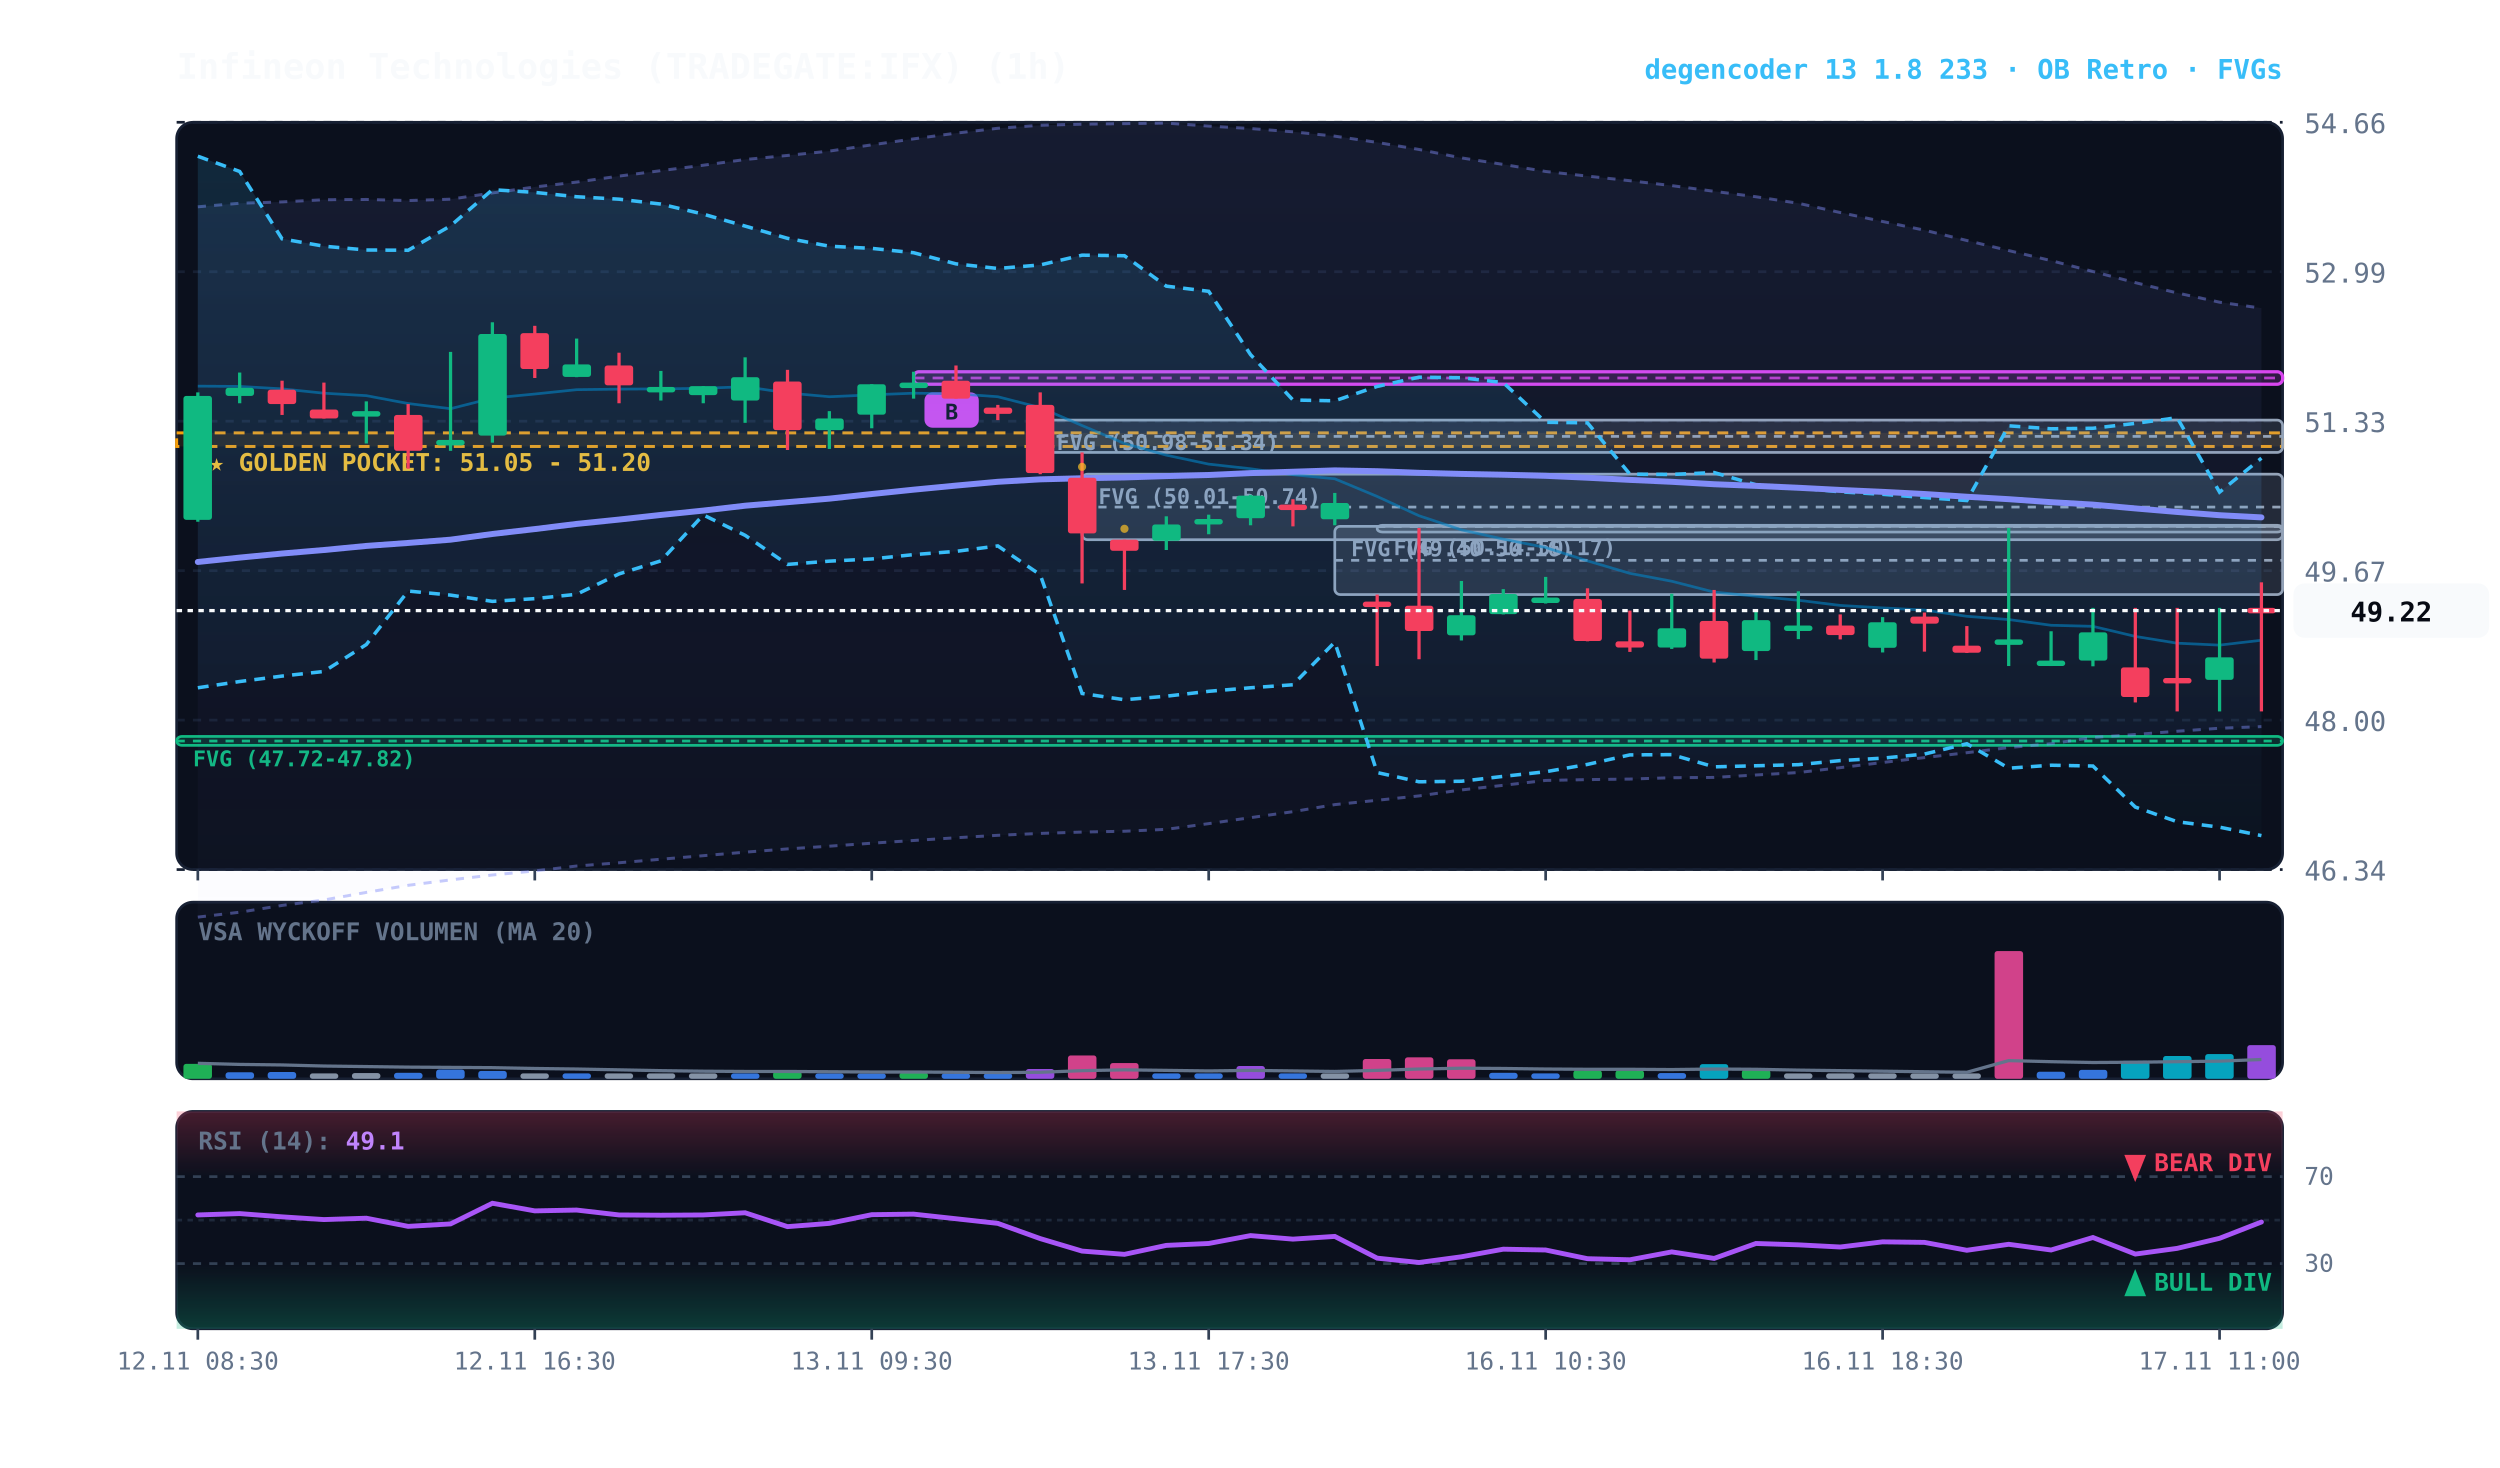
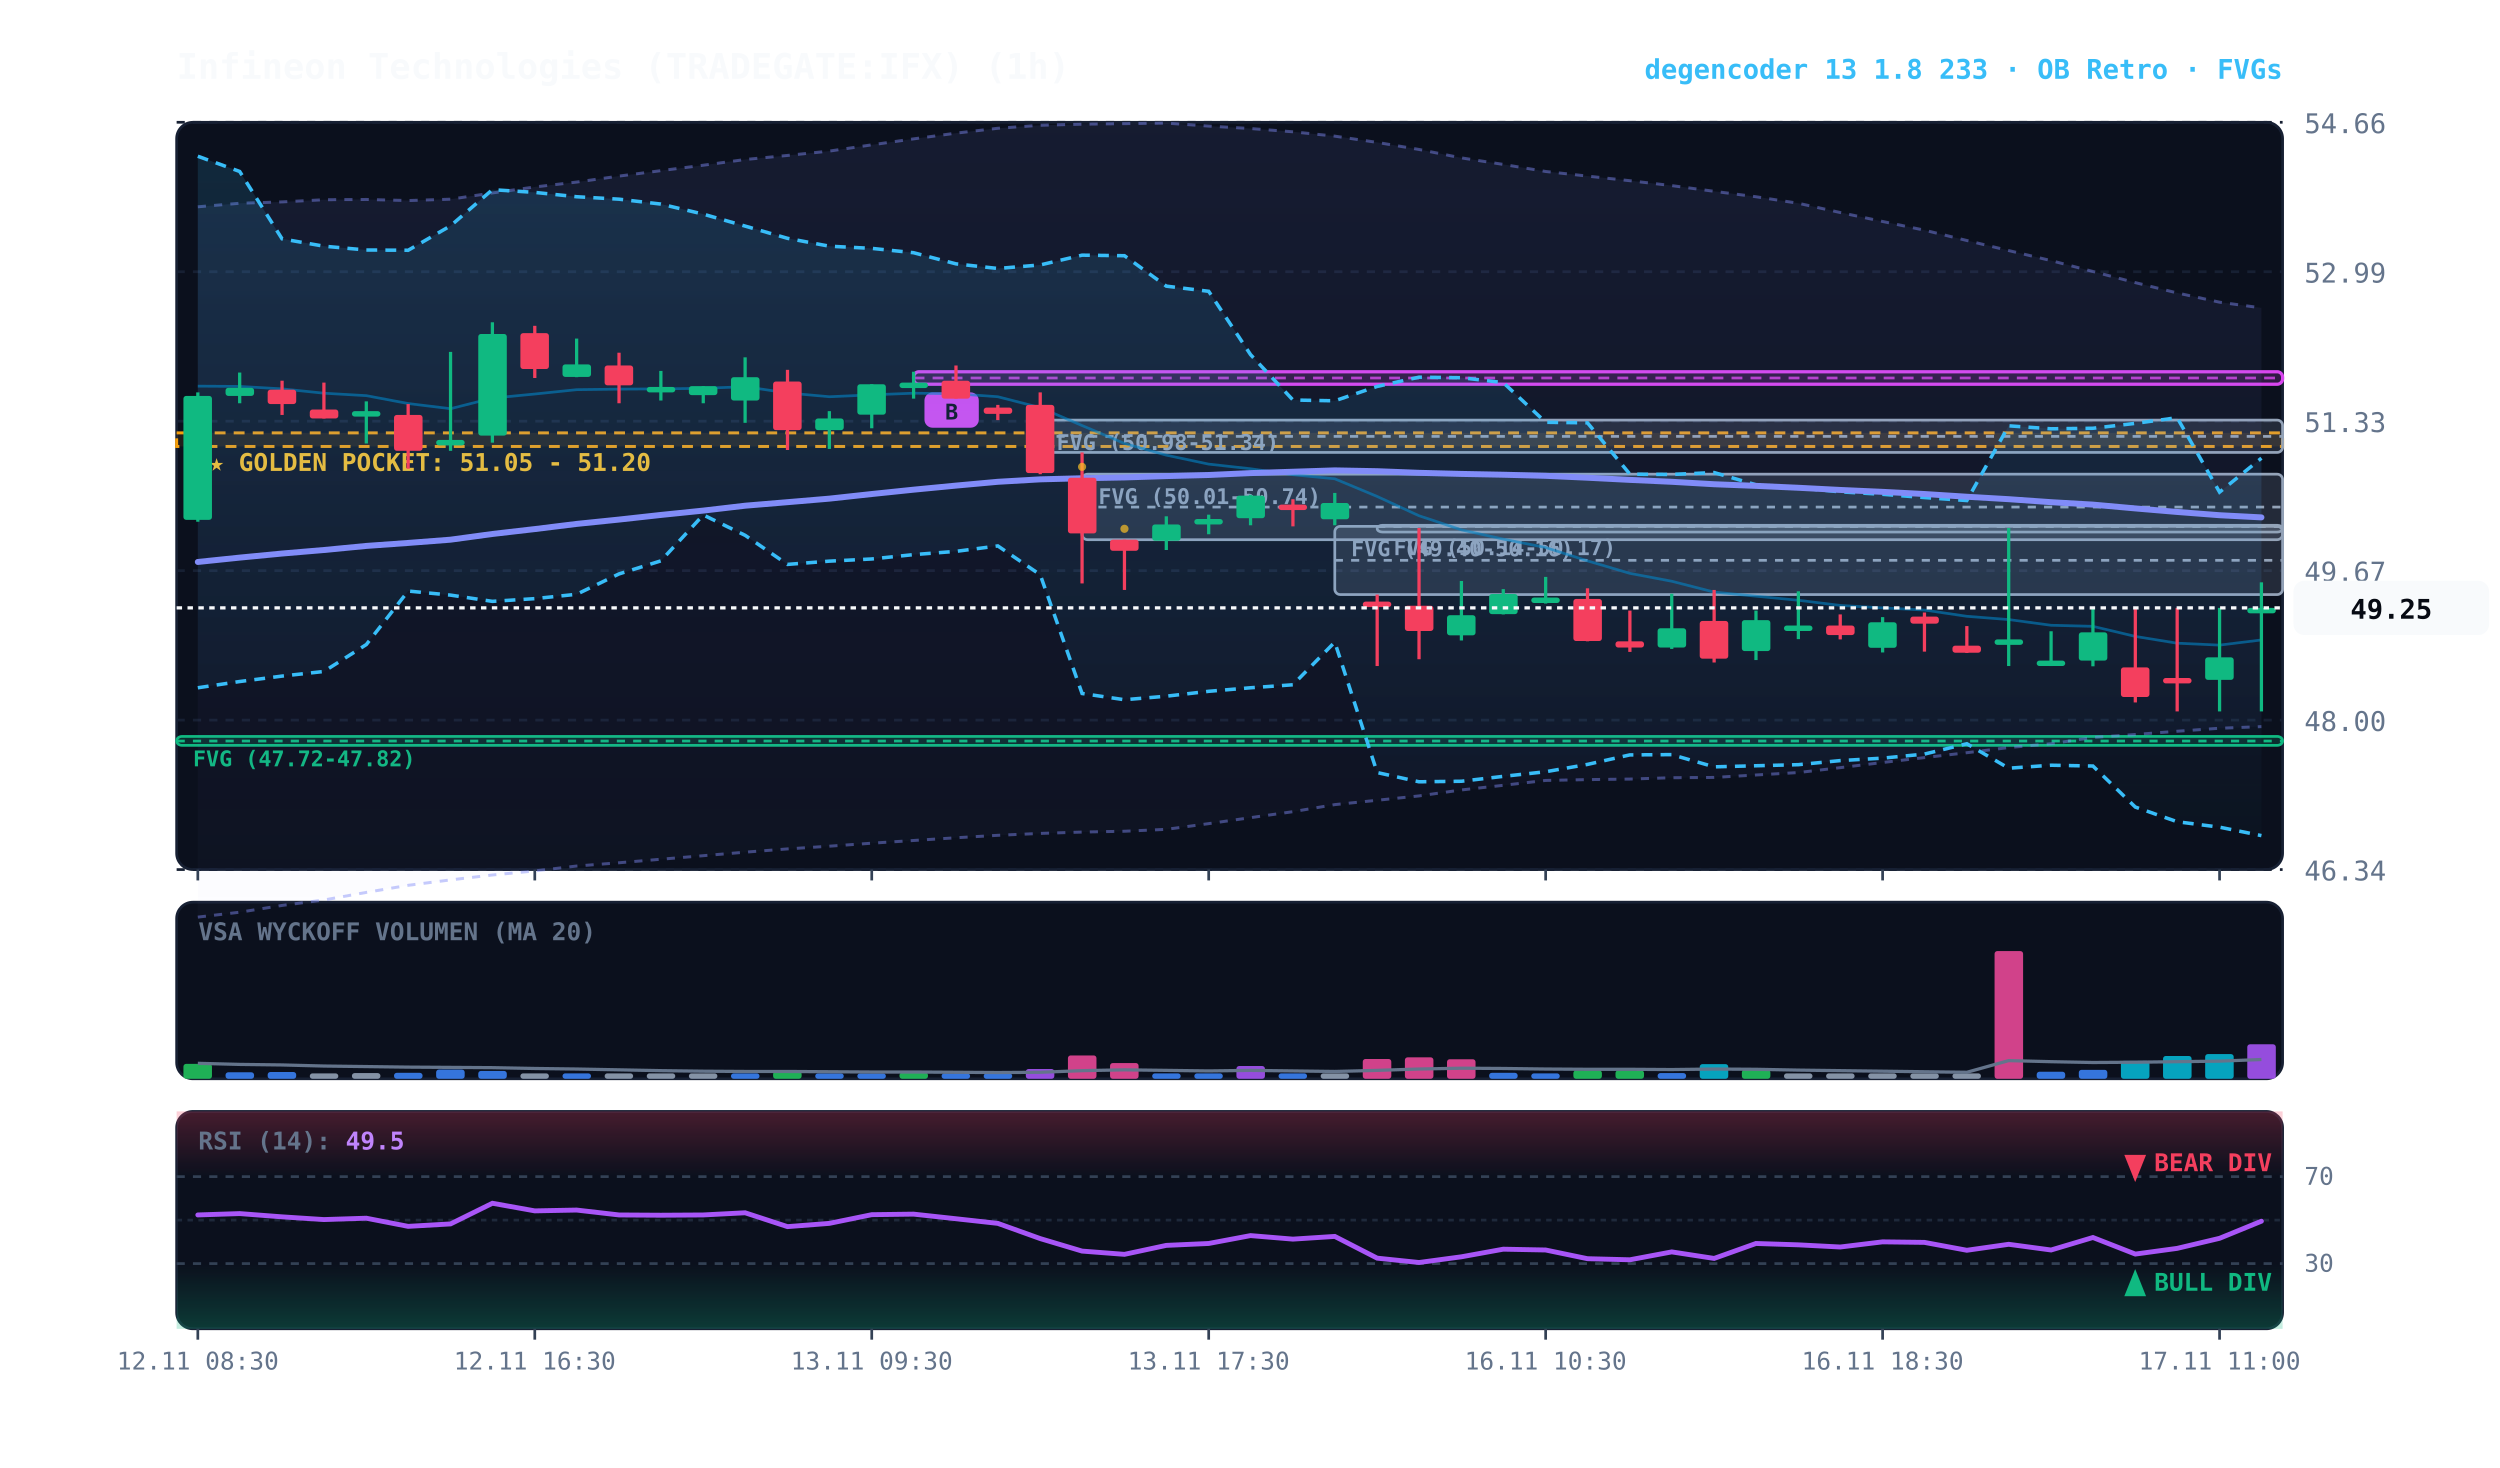
<svg xmlns="http://www.w3.org/2000/svg" viewBox="0 0 920 540" width="100%" height="100%" style="background:#070a13; font-family:'JetBrains Mono', monospace;">
  <defs>
    <linearGradient id="cloud-grad" x1="0%" y1="0%" x2="0%" y2="100%">
      <stop offset="0%" stop-color="#38bdf8" stop-opacity="0.14" />
      <stop offset="100%" stop-color="#38bdf8" stop-opacity="0.02" />
    </linearGradient>
    <linearGradient id="rfe-cloud" x1="0%" y1="0%" x2="0%" y2="100%">
      <stop offset="0%" stop-color="#818cf8" stop-opacity="0.09" />
      <stop offset="100%" stop-color="#818cf8" stop-opacity="0.02" />
    </linearGradient>
    <linearGradient id="rsi-overbought" x1="0%" y1="0%" x2="0%" y2="100%">
      <stop offset="0%" stop-color="#f43f5e" stop-opacity="0.25" />
      <stop offset="100%" stop-color="#f43f5e" stop-opacity="0.0" />
    </linearGradient>
    <linearGradient id="rsi-oversold" x1="0%" y1="0%" x2="0%" y2="100%">
      <stop offset="0%" stop-color="#10b981" stop-opacity="0.0" />
      <stop offset="100%" stop-color="#10b981" stop-opacity="0.25" />
    </linearGradient>
  </defs>
  <rect x="65" y="45" width="775" height="275" fill="#0b101d" rx="6" stroke="#172033" stroke-width="1" />
  <rect x="65" y="332" width="775" height="65" fill="#0b101d" rx="6" stroke="#172033" stroke-width="1" />
  <rect x="65" y="409" width="775" height="80" fill="#0b101d" rx="6" stroke="#172033" stroke-width="1" />
  <line x1="65" y1="320.0" x2="840" y2="320.0" stroke="#172033" stroke-dasharray="3,3" stroke-width="1" />
  <text x="848" y="324.0" fill="#64748b" font-size="10" text-anchor="start">46.34</text>
  <line x1="65" y1="265.0" x2="840" y2="265.0" stroke="#172033" stroke-dasharray="3,3" stroke-width="1" />
  <text x="848" y="269.0" fill="#64748b" font-size="10" text-anchor="start">48.00</text>
  <line x1="65" y1="210.0" x2="840" y2="210.0" stroke="#172033" stroke-dasharray="3,3" stroke-width="1" />
  <text x="848" y="214.0" fill="#64748b" font-size="10" text-anchor="start">49.67</text>
  <line x1="65" y1="155.0" x2="840" y2="155.0" stroke="#172033" stroke-dasharray="3,3" stroke-width="1" />
  <text x="848" y="159.0" fill="#64748b" font-size="10" text-anchor="start">51.33</text>
  <line x1="65" y1="100.0" x2="840" y2="100.0" stroke="#172033" stroke-dasharray="3,3" stroke-width="1" />
  <text x="848" y="104.0" fill="#64748b" font-size="10" text-anchor="start">52.99</text>
  <line x1="65" y1="45.0" x2="840" y2="45.0" stroke="#172033" stroke-dasharray="3,3" stroke-width="1" />
  <text x="848" y="49.0" fill="#64748b" font-size="10" text-anchor="start">54.66</text>
  <rect x="65" y="159.3" width="775" height="5.0" fill="rgba(245, 158, 11, 0.10)" stroke="#f59e0b" stroke-dasharray="4,3" stroke-width="1.1" />
  <text x="77" y="173.3" fill="#fbbf24" font-size="9" font-weight="bold">★ GOLDEN POCKET: 51.05 - 51.20</text>
  <rect x="506.8" y="193.3" width="333.2" height="2.5" fill="rgba(148, 163, 184, 0.18)" stroke="#94a3b8" stroke-width="1" rx="2" />
  <line x1="506.8" y1="193.8" x2="840" y2="193.8" stroke="#94a3b8" stroke-dasharray="3,3" stroke-width="1" />
  <text x="512.8" y="204.3" fill="#94a3b8" font-size="8" font-weight="bold">FVG (50.14-50.17)</text>
  <rect x="491.2" y="193.7" width="348.8" height="25.1" fill="rgba(148, 163, 184, 0.18)" stroke="#94a3b8" stroke-width="1" rx="2" />
  <line x1="491.2" y1="206.2" x2="840" y2="206.2" stroke="#94a3b8" stroke-dasharray="3,3" stroke-width="1" />
  <text x="497.2" y="204.7" fill="#94a3b8" font-size="8" font-weight="bold">FVG (49.40-50.16)</text>
  <rect x="398.2" y="174.5" width="441.8" height="24.1" fill="rgba(148, 163, 184, 0.18)" stroke="#94a3b8" stroke-width="1" rx="2" />
  <line x1="398.2" y1="186.6" x2="840" y2="186.6" stroke="#94a3b8" stroke-dasharray="3,3" stroke-width="1" />
  <text x="404.2" y="185.5" fill="#94a3b8" font-size="8" font-weight="bold">FVG (50.01-50.74)</text>
  <rect x="382.8" y="154.6" width="457.2" height="11.9" fill="rgba(148, 163, 184, 0.18)" stroke="#94a3b8" stroke-width="1" rx="2" />
  <line x1="382.8" y1="160.6" x2="840" y2="160.6" stroke="#94a3b8" stroke-dasharray="3,3" stroke-width="1" />
  <text x="388.8" y="165.6" fill="#94a3b8" font-size="8" font-weight="bold">FVG (50.98-51.34)</text>
  <rect x="65.0" y="271.0" width="775.0" height="3.3" fill="rgba(16, 185, 129, 0.18)" stroke="#10b981" stroke-width="1" rx="2" />
  <line x1="65.0" y1="272.7" x2="840" y2="272.7" stroke="#10b981" stroke-dasharray="3,3" stroke-width="1" />
  <text x="71.0" y="282.0" fill="#10b981" font-size="8" font-weight="bold">FVG (47.72-47.82)</text>
  <rect x="336.2" y="136.8" width="503.8" height="4.6" fill="rgba(217, 70, 239, 0.18)" stroke="#d946ef" stroke-width="1.2" rx="2" />
  <line x1="336.2" y1="139.1" x2="840" y2="139.1" stroke="#d946ef" stroke-dasharray="4,3" stroke-width="1.0" opacity="0.8" />
  <rect x="340.2" y="144.4" width="20" height="13" fill="#d946ef" rx="3" />
  <text x="350.2" y="154.4" fill="#070a13" font-size="8" font-weight="bold" text-anchor="middle">B</text>
-   <polygon points="72.8,76.1 88.2,74.8 103.8,74.3 119.2,73.5 134.8,73.4 150.2,73.8 165.8,73.3 181.2,71.0 196.8,68.8 212.2,67.0 227.8,64.8 243.2,62.8 258.8,60.8 274.2,58.7 289.8,57.2 305.2,55.6 320.8,53.3 336.2,51.1 351.8,49.0 367.2,47.2 382.8,46.1 398.2,45.7 413.8,45.5 429.2,45.3 444.8,46.4 460.2,47.3 475.8,48.5 491.2,50.1 506.8,52.4 522.2,55.0 537.8,58.1 553.2,60.5 568.8,63.1 584.2,64.8 599.8,66.5 615.2,68.3 630.8,70.4 646.2,72.4 661.8,74.8 677.2,78.2 692.8,81.5 708.2,84.7 723.8,88.5 739.2,92.2 754.8,95.9 770.2,99.9 785.8,104.0 801.2,107.8 816.8,111.2 832.2,113.4 832.2,267.4 816.8,268.0 801.2,269.1 785.8,270.3 770.2,271.4 754.8,273.7 739.2,275.1 723.8,277.0 708.2,278.8 692.8,280.6 677.2,282.5 661.8,284.3 646.2,285.2 630.8,286.1 615.2,286.2 599.8,286.7 584.2,286.9 568.8,287.2 553.2,289.0 537.8,290.7 522.2,292.9 506.8,294.5 491.2,296.1 475.8,298.7 460.2,300.9 444.8,303.1 429.2,305.2 413.8,305.9 398.2,306.2 382.8,306.7 367.2,307.4 351.8,308.3 336.2,309.3 320.8,310.3 305.2,311.4 289.8,312.4 274.2,313.6 258.8,314.9 243.2,316.2 227.8,317.5 212.2,318.7 196.8,320.5 181.2,322.0 165.8,323.8 150.2,325.8 134.8,328.4 119.2,331.2 103.8,333.2 88.2,335.7 72.8,337.5" fill="url(#rfe-cloud)" />
-   <polyline points="72.8,76.1 88.2,74.8 103.8,74.3 119.2,73.5 134.8,73.4 150.2,73.8 165.8,73.3 181.2,71.0 196.8,68.8 212.2,67.0 227.8,64.8 243.2,62.8 258.8,60.8 274.2,58.7 289.8,57.2 305.2,55.6 320.8,53.3 336.2,51.1 351.8,49.0 367.2,47.2 382.8,46.1 398.2,45.7 413.8,45.5 429.2,45.3 444.8,46.4 460.2,47.3 475.8,48.5 491.2,50.1 506.8,52.4 522.2,55.0 537.8,58.1 553.2,60.5 568.8,63.1 584.2,64.8 599.8,66.5 615.2,68.3 630.8,70.4 646.2,72.4 661.8,74.8 677.2,78.2 692.8,81.5 708.2,84.7 723.8,88.5 739.2,92.2 754.8,95.9 770.2,99.9 785.8,104.0 801.2,107.8 816.8,111.2 832.2,113.4" fill="none" stroke="#818cf8" stroke-width="1.1" stroke-opacity="0.45" stroke-dasharray="3,3" />
+   <polygon points="72.8,76.1 88.2,74.8 103.8,74.3 119.2,73.5 134.8,73.4 150.2,73.8 165.8,73.3 181.2,71.0 196.8,68.8 212.2,67.0 227.8,64.8 243.2,62.8 258.8,60.8 274.2,58.7 289.8,57.2 305.2,55.6 320.8,53.3 336.2,51.1 351.8,49.0 367.2,47.2 382.8,46.1 398.2,45.7 413.8,45.5 429.2,45.3 444.8,46.4 460.2,47.3 475.8,48.5 491.2,50.1 506.8,52.4 522.2,55.0 537.8,58.1 553.2,60.5 568.8,63.1 584.2,64.8 599.8,66.5 615.2,68.3 630.8,70.4 646.2,72.4 661.8,74.8 677.2,78.2 692.8,81.5 708.2,84.7 723.8,88.5 739.2,92.2 754.8,95.9 770.2,99.9 785.8,104.0 801.2,107.8 816.8,111.2 832.2,113.3 832.2,267.4 816.8,268.0 801.2,269.1 785.8,270.3 770.2,271.4 754.8,273.7 739.2,275.1 723.8,277.0 708.2,278.8 692.8,280.6 677.2,282.5 661.8,284.3 646.2,285.2 630.8,286.1 615.2,286.2 599.8,286.7 584.2,286.9 568.8,287.2 553.2,289.0 537.8,290.7 522.2,292.9 506.8,294.5 491.2,296.1 475.8,298.7 460.2,300.9 444.8,303.1 429.2,305.2 413.8,305.9 398.2,306.2 382.8,306.7 367.2,307.4 351.8,308.3 336.2,309.3 320.8,310.3 305.2,311.4 289.8,312.4 274.2,313.6 258.8,314.9 243.2,316.2 227.8,317.5 212.2,318.7 196.8,320.5 181.2,322.0 165.8,323.8 150.2,325.8 134.8,328.4 119.2,331.2 103.8,333.2 88.2,335.7 72.8,337.5" fill="url(#rfe-cloud)" />
+   <polyline points="72.8,76.1 88.2,74.8 103.8,74.3 119.2,73.5 134.8,73.4 150.2,73.8 165.8,73.3 181.2,71.0 196.8,68.8 212.2,67.0 227.8,64.8 243.2,62.8 258.8,60.8 274.2,58.7 289.8,57.2 305.2,55.6 320.8,53.3 336.2,51.1 351.8,49.0 367.2,47.2 382.8,46.1 398.2,45.7 413.8,45.5 429.2,45.3 444.8,46.4 460.2,47.3 475.8,48.5 491.2,50.1 506.8,52.4 522.2,55.0 537.8,58.1 553.2,60.5 568.8,63.1 584.2,64.8 599.8,66.5 615.2,68.3 630.8,70.4 646.2,72.4 661.8,74.8 677.2,78.2 692.8,81.5 708.2,84.7 723.8,88.5 739.2,92.2 754.8,95.9 770.2,99.9 785.8,104.0 801.2,107.8 816.8,111.2 832.2,113.3" fill="none" stroke="#818cf8" stroke-width="1.1" stroke-opacity="0.45" stroke-dasharray="3,3" />
  <polyline points="72.8,337.5 88.2,335.7 103.8,333.2 119.2,331.2 134.8,328.4 150.2,325.8 165.8,323.8 181.2,322.0 196.8,320.5 212.2,318.7 227.8,317.5 243.2,316.2 258.8,314.9 274.2,313.6 289.8,312.4 305.2,311.4 320.8,310.3 336.2,309.3 351.8,308.3 367.2,307.4 382.8,306.7 398.2,306.2 413.8,305.9 429.2,305.2 444.8,303.1 460.2,300.9 475.8,298.7 491.2,296.1 506.8,294.5 522.2,292.9 537.8,290.7 553.2,289.0 568.8,287.2 584.2,286.9 599.8,286.7 615.2,286.2 630.8,286.1 646.2,285.2 661.8,284.3 677.2,282.5 692.8,280.6 708.2,278.8 723.8,277.0 739.2,275.1 754.8,273.7 770.2,271.4 785.8,270.3 801.2,269.1 816.8,268.0 832.2,267.4" fill="none" stroke="#818cf8" stroke-width="1.1" stroke-opacity="0.45" stroke-dasharray="3,3" />
  <polygon points="72.8,57.5 88.2,63.1 103.8,87.9 119.2,90.6 134.8,92.0 150.2,92.1 165.8,83.1 181.2,69.8 196.8,70.8 212.2,72.4 227.8,73.3 243.2,75.1 258.8,78.8 274.2,83.2 289.8,87.7 305.2,90.6 320.8,91.4 336.2,93.0 351.8,97.1 367.2,98.8 382.8,97.5 398.2,93.9 413.8,94.1 429.2,105.3 444.8,107.2 460.2,130.5 475.8,147.2 491.2,147.5 506.8,142.2 522.2,138.8 537.8,139.0 553.2,140.8 568.8,155.4 584.2,155.6 599.8,174.5 615.2,174.6 630.8,173.9 646.2,178.4 661.8,179.5 677.2,181.0 692.8,181.9 708.2,183.1 723.8,184.2 739.2,156.7 754.8,157.8 770.2,157.6 785.8,155.8 801.2,153.7 816.8,181.1 832.2,168.6 832.2,307.5 816.8,304.4 801.2,302.4 785.8,297.0 770.2,281.9 754.8,281.6 739.2,282.7 723.8,273.7 708.2,277.5 692.8,279.0 677.2,279.9 661.8,281.4 646.2,281.8 630.8,282.2 615.2,277.7 599.8,277.8 584.2,281.3 568.8,284.0 553.2,285.7 537.8,287.5 522.2,287.7 506.8,284.3 491.2,236.3 475.8,252.0 460.2,253.1 444.8,254.4 429.2,256.2 413.8,257.5 398.2,255.2 382.8,211.5 367.2,200.9 351.8,202.9 336.2,204.1 320.8,205.7 305.2,206.5 289.8,207.7 274.2,197.0 258.8,189.5 243.2,206.4 227.8,211.2 212.2,218.7 196.8,220.3 181.2,221.3 165.8,219.0 150.2,217.5 134.8,237.2 119.2,247.1 103.8,248.8 88.2,250.8 72.8,253.1" fill="url(#cloud-grad)" />
  <polyline points="72.8,57.5 88.2,63.1 103.8,87.9 119.2,90.6 134.8,92.0 150.2,92.1 165.8,83.1 181.2,69.8 196.8,70.8 212.2,72.4 227.8,73.3 243.2,75.1 258.8,78.8 274.2,83.2 289.8,87.7 305.2,90.6 320.8,91.4 336.2,93.0 351.8,97.1 367.2,98.8 382.8,97.5 398.2,93.9 413.8,94.1 429.2,105.3 444.8,107.2 460.2,130.5 475.8,147.2 491.2,147.5 506.8,142.2 522.2,138.8 537.8,139.0 553.2,140.8 568.8,155.4 584.2,155.6 599.8,174.5 615.2,174.6 630.8,173.9 646.2,178.4 661.8,179.5 677.2,181.0 692.8,181.9 708.2,183.1 723.8,184.2 739.2,156.7 754.8,157.8 770.2,157.6 785.8,155.8 801.2,153.7 816.8,181.1 832.2,168.6" fill="none" stroke="#38bdf8" stroke-width="1.3" stroke-dasharray="4,3" />
  <polyline points="72.8,253.1 88.2,250.8 103.8,248.8 119.2,247.1 134.8,237.2 150.2,217.5 165.8,219.0 181.2,221.3 196.8,220.3 212.2,218.7 227.8,211.2 243.2,206.4 258.8,189.5 274.2,197.0 289.8,207.7 305.2,206.5 320.8,205.7 336.2,204.1 351.8,202.9 367.2,200.9 382.8,211.5 398.2,255.2 413.8,257.5 429.2,256.2 444.8,254.4 460.2,253.1 475.8,252.0 491.2,236.3 506.8,284.3 522.2,287.7 537.8,287.5 553.2,285.7 568.8,284.0 584.2,281.3 599.8,277.8 615.2,277.7 630.8,282.2 646.2,281.8 661.8,281.4 677.2,279.9 692.8,279.0 708.2,277.5 723.8,273.7 739.2,282.7 754.8,281.6 770.2,281.9 785.8,297.0 801.2,302.4 816.8,304.4 832.2,307.5" fill="none" stroke="#38bdf8" stroke-width="1.3" stroke-dasharray="4,3" />
-   <polyline points="72.8,142.1 88.2,142.2 103.8,143.1 119.2,144.7 134.8,145.6 150.2,148.5 165.8,150.4 181.2,146.5 196.8,145.0 212.2,143.4 227.8,143.2 243.2,143.1 258.8,142.9 274.2,142.3 289.8,144.6 305.2,146.0 320.8,145.3 336.2,144.7 351.8,144.9 367.2,146.0 382.8,150.0 398.2,156.6 413.8,163.2 429.2,167.5 444.8,170.8 460.2,172.5 475.8,174.7 491.2,176.2 506.8,182.7 522.2,189.8 537.8,195.0 553.2,198.4 568.8,201.5 584.2,206.4 599.8,211.0 615.2,213.9 630.8,217.9 646.2,219.4 661.8,220.9 677.2,222.8 692.8,223.7 708.2,224.5 723.8,226.8 739.2,228.0 754.8,230.1 770.2,230.5 785.8,234.2 801.2,236.7 816.8,237.4 832.2,235.6" fill="none" stroke="#0284c7" stroke-width="1.0" stroke-opacity="0.6" />
+   <polyline points="72.8,142.1 88.2,142.2 103.8,143.1 119.2,144.7 134.8,145.6 150.2,148.5 165.8,150.4 181.2,146.5 196.8,145.0 212.2,143.4 227.8,143.2 243.2,143.1 258.8,142.9 274.2,142.3 289.8,144.6 305.2,146.0 320.8,145.3 336.2,144.7 351.8,144.9 367.2,146.0 382.8,150.0 398.2,156.6 413.8,163.2 429.2,167.5 444.8,170.8 460.2,172.5 475.8,174.7 491.2,176.2 506.8,182.7 522.2,189.8 537.8,195.0 553.2,198.4 568.8,201.5 584.2,206.4 599.8,211.0 615.2,213.9 630.8,217.9 646.2,219.4 661.8,220.9 677.2,222.8 692.8,223.7 708.2,224.5 723.8,226.8 739.2,228.0 754.8,230.1 770.2,230.5 785.8,234.2 801.2,236.7 816.8,237.4 832.2,235.5" fill="none" stroke="#0284c7" stroke-width="1.0" stroke-opacity="0.6" />
  <polyline points="72.8,206.8 88.2,205.2 103.8,203.7 119.2,202.4 134.8,200.9 150.2,199.8 165.8,198.6 181.2,196.5 196.8,194.7 212.2,192.8 227.8,191.2 243.2,189.5 258.8,187.9 274.2,186.1 289.8,184.8 305.2,183.5 320.8,181.8 336.2,180.2 351.8,178.7 367.2,177.3 382.8,176.4 398.2,176.0 413.8,175.7 429.2,175.2 444.8,174.8 460.2,174.1 475.8,173.6 491.2,173.1 506.8,173.4 522.2,174.0 537.8,174.4 553.2,174.7 568.8,175.1 584.2,175.8 599.8,176.6 615.2,177.3 630.8,178.2 646.2,178.8 661.8,179.5 677.2,180.3 692.8,181.0 708.2,181.8 723.8,182.8 739.2,183.7 754.8,184.8 770.2,185.7 785.8,187.1 801.2,188.4 816.8,189.6 832.2,190.4" fill="none" stroke="#818cf8" stroke-width="2.2" stroke-linecap="round" />
  <line x1="72.8" y1="144.4" x2="72.8" y2="192.0" stroke="#10b981" stroke-width="1.2" />
  <rect x="67.5" y="145.7" width="10.5" height="45.6" fill="#10b981" rx="1" />
  <line x1="88.2" y1="137.1" x2="88.2" y2="148.4" stroke="#10b981" stroke-width="1.2" />
  <rect x="83.0" y="142.7" width="10.5" height="3.0" fill="#10b981" rx="1" />
  <line x1="103.8" y1="140.1" x2="103.8" y2="152.7" stroke="#f43f5e" stroke-width="1.2" />
  <rect x="98.5" y="143.4" width="10.5" height="5.3" fill="#f43f5e" rx="1" />
  <line x1="119.2" y1="140.8" x2="119.2" y2="154.0" stroke="#f43f5e" stroke-width="1.2" />
  <rect x="114.0" y="150.7" width="10.5" height="3.3" fill="#f43f5e" rx="1" />
  <line x1="134.8" y1="147.7" x2="134.8" y2="163.2" stroke="#10b981" stroke-width="1.2" />
  <rect x="129.5" y="151.3" width="10.5" height="2.0" fill="#10b981" rx="1" />
  <line x1="150.2" y1="148.7" x2="150.2" y2="172.5" stroke="#f43f5e" stroke-width="1.2" />
  <rect x="145.0" y="152.7" width="10.5" height="13.2" fill="#f43f5e" rx="1" />
  <line x1="165.8" y1="129.5" x2="165.8" y2="165.9" stroke="#10b981" stroke-width="1.2" />
  <rect x="160.5" y="161.9" width="10.5" height="2.0" fill="#10b981" rx="1" />
  <line x1="181.2" y1="118.6" x2="181.2" y2="162.9" stroke="#10b981" stroke-width="1.2" />
  <rect x="176.0" y="122.9" width="10.5" height="37.4" fill="#10b981" rx="1" />
  <line x1="196.8" y1="119.9" x2="196.8" y2="139.1" stroke="#f43f5e" stroke-width="1.2" />
  <rect x="191.5" y="122.6" width="10.5" height="13.2" fill="#f43f5e" rx="1" />
  <line x1="212.2" y1="124.6" x2="212.2" y2="138.8" stroke="#10b981" stroke-width="1.2" />
  <rect x="207.0" y="134.1" width="10.5" height="4.6" fill="#10b981" rx="1" />
  <line x1="227.8" y1="129.8" x2="227.8" y2="148.4" stroke="#f43f5e" stroke-width="1.2" />
  <rect x="222.5" y="134.5" width="10.5" height="7.3" fill="#f43f5e" rx="1" />
  <line x1="243.2" y1="136.5" x2="243.2" y2="147.4" stroke="#10b981" stroke-width="1.2" />
  <rect x="238.0" y="142.4" width="10.5" height="2.0" fill="#10b981" rx="1" />
  <line x1="258.8" y1="142.1" x2="258.8" y2="148.4" stroke="#10b981" stroke-width="1.2" />
  <rect x="253.5" y="142.1" width="10.5" height="3.3" fill="#10b981" rx="1" />
  <line x1="274.2" y1="131.5" x2="274.2" y2="155.6" stroke="#10b981" stroke-width="1.2" />
  <rect x="269.0" y="138.8" width="10.5" height="8.6" fill="#10b981" rx="1" />
  <line x1="289.8" y1="136.1" x2="289.8" y2="165.6" stroke="#f43f5e" stroke-width="1.2" />
  <rect x="284.5" y="140.4" width="10.5" height="17.9" fill="#f43f5e" rx="1" />
  <line x1="305.2" y1="151.3" x2="305.2" y2="165.2" stroke="#10b981" stroke-width="1.2" />
  <rect x="300.0" y="154.0" width="10.5" height="4.3" fill="#10b981" rx="1" />
  <line x1="320.8" y1="141.4" x2="320.8" y2="157.6" stroke="#10b981" stroke-width="1.2" />
  <rect x="315.5" y="141.4" width="10.5" height="11.2" fill="#10b981" rx="1" />
  <line x1="336.2" y1="136.8" x2="336.2" y2="146.7" stroke="#10b981" stroke-width="1.2" />
  <rect x="331.0" y="140.8" width="10.5" height="2.0" fill="#10b981" rx="1" />
  <line x1="351.8" y1="134.5" x2="351.8" y2="146.7" stroke="#f43f5e" stroke-width="1.2" />
  <rect x="346.5" y="140.1" width="10.5" height="6.6" fill="#f43f5e" rx="1" />
  <line x1="367.2" y1="149.0" x2="367.2" y2="154.6" stroke="#f43f5e" stroke-width="1.2" />
  <rect x="362.0" y="150.0" width="10.5" height="2.3" fill="#f43f5e" rx="1" />
  <line x1="382.8" y1="144.4" x2="382.8" y2="174.5" stroke="#f43f5e" stroke-width="1.2" />
  <rect x="377.5" y="149.0" width="10.5" height="25.1" fill="#f43f5e" rx="1" />
  <line x1="398.2" y1="166.5" x2="398.2" y2="214.7" stroke="#f43f5e" stroke-width="1.2" />
  <rect x="393.0" y="175.8" width="10.5" height="20.5" fill="#f43f5e" rx="1" />
  <circle cx="398.2" cy="171.8" r="1.5" fill="#fbbf24" opacity="0.7" />
  <line x1="413.8" y1="198.6" x2="413.8" y2="217.1" stroke="#f43f5e" stroke-width="1.2" />
  <rect x="408.5" y="198.6" width="10.5" height="4.1" fill="#f43f5e" rx="1" />
  <circle cx="413.8" cy="194.6" r="1.5" fill="#fbbf24" opacity="0.7" />
  <line x1="429.2" y1="190.0" x2="429.2" y2="202.4" stroke="#10b981" stroke-width="1.2" />
  <rect x="424.0" y="193.0" width="10.5" height="6.0" fill="#10b981" rx="1" />
  <line x1="444.8" y1="189.4" x2="444.8" y2="196.6" stroke="#10b981" stroke-width="1.2" />
  <rect x="439.5" y="191.0" width="10.5" height="2.0" fill="#10b981" rx="1" />
  <line x1="460.2" y1="182.1" x2="460.2" y2="193.3" stroke="#10b981" stroke-width="1.2" />
  <rect x="455.0" y="182.4" width="10.5" height="8.3" fill="#10b981" rx="1" />
  <line x1="475.8" y1="183.7" x2="475.8" y2="193.7" stroke="#f43f5e" stroke-width="1.2" />
  <rect x="470.5" y="185.7" width="10.5" height="2.0" fill="#f43f5e" rx="1" />
  <line x1="491.2" y1="181.4" x2="491.2" y2="193.3" stroke="#10b981" stroke-width="1.2" />
  <rect x="486.0" y="185.1" width="10.5" height="6.0" fill="#10b981" rx="1" />
  <line x1="506.8" y1="218.8" x2="506.8" y2="245.1" stroke="#f43f5e" stroke-width="1.2" />
  <rect x="501.5" y="221.4" width="10.5" height="2.0" fill="#f43f5e" rx="1" />
  <line x1="522.2" y1="194.3" x2="522.2" y2="242.6" stroke="#f43f5e" stroke-width="1.2" />
  <rect x="517.0" y="222.9" width="10.5" height="9.3" fill="#f43f5e" rx="1" />
  <line x1="537.8" y1="213.8" x2="537.8" y2="235.7" stroke="#10b981" stroke-width="1.2" />
  <rect x="532.5" y="226.4" width="10.5" height="7.4" fill="#10b981" rx="1" />
  <line x1="553.2" y1="216.8" x2="553.2" y2="226.1" stroke="#10b981" stroke-width="1.2" />
  <rect x="548.0" y="218.6" width="10.5" height="7.4" fill="#10b981" rx="1" />
  <line x1="568.8" y1="212.3" x2="568.8" y2="222.1" stroke="#10b981" stroke-width="1.2" />
  <rect x="563.5" y="219.9" width="10.5" height="2.0" fill="#10b981" rx="1" />
  <line x1="584.2" y1="216.5" x2="584.2" y2="236.0" stroke="#f43f5e" stroke-width="1.2" />
  <rect x="579.0" y="220.4" width="10.5" height="15.5" fill="#f43f5e" rx="1" />
  <line x1="599.8" y1="224.7" x2="599.8" y2="239.9" stroke="#f43f5e" stroke-width="1.2" />
  <rect x="594.5" y="236.0" width="10.5" height="2.3" fill="#f43f5e" rx="1" />
  <line x1="615.2" y1="218.5" x2="615.2" y2="238.8" stroke="#10b981" stroke-width="1.2" />
  <rect x="610.0" y="231.2" width="10.5" height="7.1" fill="#10b981" rx="1" />
  <line x1="630.8" y1="217.1" x2="630.8" y2="243.8" stroke="#f43f5e" stroke-width="1.2" />
  <rect x="625.5" y="228.5" width="10.5" height="13.9" fill="#f43f5e" rx="1" />
  <line x1="646.2" y1="224.7" x2="646.2" y2="242.9" stroke="#10b981" stroke-width="1.2" />
  <rect x="641.0" y="228.2" width="10.5" height="11.4" fill="#10b981" rx="1" />
  <line x1="661.8" y1="217.6" x2="661.8" y2="235.2" stroke="#10b981" stroke-width="1.2" />
  <rect x="656.5" y="230.2" width="10.5" height="2.0" fill="#10b981" rx="1" />
  <line x1="677.2" y1="226.1" x2="677.2" y2="235.3" stroke="#f43f5e" stroke-width="1.2" />
  <rect x="672.0" y="230.2" width="10.5" height="3.5" fill="#f43f5e" rx="1" />
  <line x1="692.8" y1="227.1" x2="692.8" y2="240.1" stroke="#10b981" stroke-width="1.2" />
  <rect x="687.5" y="229.0" width="10.5" height="9.4" fill="#10b981" rx="1" />
  <line x1="708.2" y1="225.4" x2="708.2" y2="239.8" stroke="#f43f5e" stroke-width="1.2" />
  <rect x="703.0" y="226.9" width="10.5" height="2.6" fill="#f43f5e" rx="1" />
  <line x1="723.8" y1="230.4" x2="723.8" y2="240.3" stroke="#f43f5e" stroke-width="1.2" />
  <rect x="718.5" y="237.6" width="10.5" height="2.6" fill="#f43f5e" rx="1" />
  <line x1="739.2" y1="194.3" x2="739.2" y2="245.1" stroke="#10b981" stroke-width="1.2" />
  <rect x="734.0" y="235.3" width="10.5" height="2.0" fill="#10b981" rx="1" />
  <line x1="754.8" y1="232.3" x2="754.8" y2="245.1" stroke="#10b981" stroke-width="1.2" />
  <rect x="749.5" y="243.1" width="10.5" height="2.0" fill="#10b981" rx="1" />
  <line x1="770.2" y1="223.7" x2="770.2" y2="245.2" stroke="#10b981" stroke-width="1.2" />
  <rect x="765.0" y="232.7" width="10.5" height="10.4" fill="#10b981" rx="1" />
  <line x1="785.8" y1="223.7" x2="785.8" y2="258.5" stroke="#f43f5e" stroke-width="1.2" />
  <rect x="780.5" y="245.6" width="10.5" height="10.9" fill="#f43f5e" rx="1" />
  <line x1="801.2" y1="223.7" x2="801.2" y2="261.8" stroke="#f43f5e" stroke-width="1.2" />
  <rect x="796.0" y="249.5" width="10.5" height="2.0" fill="#f43f5e" rx="1" />
  <line x1="816.8" y1="223.7" x2="816.8" y2="261.8" stroke="#10b981" stroke-width="1.2" />
  <rect x="811.5" y="241.9" width="10.5" height="8.3" fill="#10b981" rx="1" />
-   <line x1="832.2" y1="214.3" x2="832.2" y2="261.8" stroke="#f43f5e" stroke-width="1.2" />
-   <rect x="827.0" y="223.7" width="10.5" height="2.0" fill="#f43f5e" rx="1" />
-   <line x1="65" y1="224.7" x2="840" y2="224.7" stroke="#f8fafc" stroke-width="1.2" stroke-dasharray="2,2" />
-   <rect x="844" y="214.7" width="72" height="20" fill="#f8fafc" rx="4" />
-   <text x="880" y="228.7" fill="#070a13" font-size="10" font-weight="bold" text-anchor="middle">49.22</text>
+   <line x1="832.2" y1="214.3" x2="832.2" y2="261.8" stroke="#10b981" stroke-width="1.2" />
+   <rect x="827.0" y="223.7" width="10.5" height="2.0" fill="#10b981" rx="1" />
+   <line x1="65" y1="223.7" x2="840" y2="223.7" stroke="#f8fafc" stroke-width="1.2" stroke-dasharray="2,2" />
+   <rect x="844" y="213.7" width="72" height="20" fill="#f8fafc" rx="4" />
+   <text x="880" y="227.7" fill="#070a13" font-size="10" font-weight="bold" text-anchor="middle">49.25</text>
  <text x="73" y="346" fill="#64748b" font-size="9" font-weight="bold">VSA WYCKOFF VOLUMEN (MA 20)</text>
  <rect x="67.5" y="391.5" width="10.5" height="5.5" fill="#22c55e" opacity="0.88" rx="1" />
  <rect x="83.0" y="394.6" width="10.5" height="2.4" fill="#3b82f6" opacity="0.88" rx="1" />
  <rect x="98.5" y="394.5" width="10.5" height="2.5" fill="#3b82f6" opacity="0.88" rx="1" />
  <rect x="114.0" y="395.0" width="10.5" height="2.0" fill="#94a3b8" opacity="0.88" rx="1" />
  <rect x="129.5" y="394.9" width="10.5" height="2.1" fill="#94a3b8" opacity="0.88" rx="1" />
  <rect x="145.0" y="394.8" width="10.5" height="2.2" fill="#3b82f6" opacity="0.88" rx="1" />
  <rect x="160.5" y="393.6" width="10.5" height="3.4" fill="#3b82f6" opacity="0.88" rx="1" />
  <rect x="176.0" y="394.1" width="10.5" height="2.9" fill="#3b82f6" opacity="0.88" rx="1" />
  <rect x="191.5" y="395.0" width="10.5" height="2.0" fill="#94a3b8" opacity="0.88" rx="1" />
  <rect x="207.0" y="395.0" width="10.5" height="2.0" fill="#3b82f6" opacity="0.88" rx="1" />
  <rect x="222.5" y="395.0" width="10.5" height="2.0" fill="#94a3b8" opacity="0.88" rx="1" />
  <rect x="238.0" y="395.0" width="10.5" height="2.0" fill="#94a3b8" opacity="0.88" rx="1" />
  <rect x="253.5" y="395.0" width="10.5" height="2.0" fill="#94a3b8" opacity="0.88" rx="1" />
  <rect x="269.0" y="395.0" width="10.5" height="2.0" fill="#3b82f6" opacity="0.88" rx="1" />
  <rect x="284.5" y="394.3" width="10.5" height="2.7" fill="#22c55e" opacity="0.88" rx="1" />
  <rect x="300.0" y="395.0" width="10.5" height="2.0" fill="#3b82f6" opacity="0.88" rx="1" />
  <rect x="315.5" y="395.0" width="10.5" height="2.0" fill="#3b82f6" opacity="0.88" rx="1" />
  <rect x="331.0" y="394.7" width="10.5" height="2.3" fill="#22c55e" opacity="0.88" rx="1" />
  <rect x="346.5" y="395.0" width="10.5" height="2.0" fill="#3b82f6" opacity="0.88" rx="1" />
  <rect x="362.0" y="395.0" width="10.5" height="2.0" fill="#3b82f6" opacity="0.88" rx="1" />
  <rect x="377.5" y="393.4" width="10.5" height="3.6" fill="#a855f7" opacity="0.88" rx="1" />
  <rect x="393.0" y="388.4" width="10.5" height="8.6" fill="#ec4899" opacity="0.88" rx="1" />
  <rect x="408.5" y="391.2" width="10.5" height="5.8" fill="#ec4899" opacity="0.88" rx="1" />
  <rect x="424.0" y="395.0" width="10.5" height="2.0" fill="#3b82f6" opacity="0.88" rx="1" />
  <rect x="439.5" y="395.0" width="10.5" height="2.0" fill="#3b82f6" opacity="0.88" rx="1" />
  <rect x="455.0" y="392.3" width="10.5" height="4.7" fill="#a855f7" opacity="0.88" rx="1" />
  <rect x="470.5" y="395.0" width="10.5" height="2.0" fill="#3b82f6" opacity="0.88" rx="1" />
  <rect x="486.0" y="395.0" width="10.5" height="2.0" fill="#94a3b8" opacity="0.88" rx="1" />
  <rect x="501.5" y="389.7" width="10.5" height="7.3" fill="#ec4899" opacity="0.88" rx="1" />
  <rect x="517.0" y="389.1" width="10.5" height="7.9" fill="#ec4899" opacity="0.88" rx="1" />
  <rect x="532.5" y="389.8" width="10.5" height="7.2" fill="#ec4899" opacity="0.88" rx="1" />
  <rect x="548.0" y="394.8" width="10.5" height="2.2" fill="#3b82f6" opacity="0.88" rx="1" />
  <rect x="563.5" y="395.0" width="10.5" height="2.0" fill="#3b82f6" opacity="0.88" rx="1" />
  <rect x="579.0" y="393.9" width="10.5" height="3.1" fill="#22c55e" opacity="0.88" rx="1" />
  <rect x="594.5" y="393.9" width="10.5" height="3.1" fill="#22c55e" opacity="0.88" rx="1" />
  <rect x="610.0" y="394.9" width="10.5" height="2.1" fill="#3b82f6" opacity="0.88" rx="1" />
  <rect x="625.5" y="391.6" width="10.5" height="5.4" fill="#06b6d4" opacity="0.88" rx="1" />
  <rect x="641.0" y="393.7" width="10.5" height="3.3" fill="#22c55e" opacity="0.88" rx="1" />
  <rect x="656.5" y="395.0" width="10.5" height="2.0" fill="#94a3b8" opacity="0.88" rx="1" />
  <rect x="672.0" y="395.0" width="10.5" height="2.0" fill="#94a3b8" opacity="0.88" rx="1" />
  <rect x="687.5" y="395.0" width="10.5" height="2.0" fill="#94a3b8" opacity="0.88" rx="1" />
  <rect x="703.0" y="395.0" width="10.5" height="2.0" fill="#94a3b8" opacity="0.88" rx="1" />
  <rect x="718.5" y="395.0" width="10.5" height="2.0" fill="#94a3b8" opacity="0.88" rx="1" />
  <rect x="734.0" y="350.0" width="10.5" height="47.0" fill="#ec4899" opacity="0.88" rx="1" />
  <rect x="749.5" y="394.4" width="10.5" height="2.6" fill="#3b82f6" opacity="0.88" rx="1" />
  <rect x="765.0" y="393.7" width="10.5" height="3.3" fill="#3b82f6" opacity="0.88" rx="1" />
  <rect x="780.5" y="390.4" width="10.5" height="6.6" fill="#06b6d4" opacity="0.88" rx="1" />
  <rect x="796.0" y="388.6" width="10.5" height="8.4" fill="#06b6d4" opacity="0.88" rx="1" />
  <rect x="811.5" y="387.9" width="10.5" height="9.1" fill="#06b6d4" opacity="0.88" rx="1" />
-   <rect x="827.0" y="384.6" width="10.5" height="12.4" fill="#a855f7" opacity="0.88" rx="1" />
+   <rect x="827.0" y="384.3" width="10.5" height="12.7" fill="#a855f7" opacity="0.88" rx="1" />
  <polyline points="72.8,391.3 88.2,391.7 103.8,391.9 119.2,392.3 134.8,392.5 150.2,392.7 165.8,392.8 181.2,392.9 196.8,393.2 212.2,393.4 227.8,393.7 243.2,394.0 258.8,394.2 274.2,394.3 289.8,394.3 305.2,394.4 320.8,394.5 336.2,394.5 351.8,394.6 367.2,394.7 382.8,394.6 398.2,394.0 413.8,393.7 429.2,393.9 444.8,394.1 460.2,393.9 475.8,394.1 491.2,394.3 506.8,393.9 522.2,393.4 537.8,393.1 553.2,393.2 568.8,393.4 584.2,393.5 599.8,393.5 615.2,393.6 630.8,393.4 646.2,393.5 661.8,393.8 677.2,394.0 692.8,394.2 708.2,394.4 723.8,394.6 739.2,390.3 754.8,390.7 770.2,391.0 785.8,390.9 801.2,390.7 816.8,390.5 832.2,389.9" fill="none" stroke="#64748b" stroke-width="1.2" />
  <rect x="65" y="409" width="775" height="24.0" fill="url(#rsi-overbought)" />
  <rect x="65" y="465.0" width="775" height="24.0" fill="url(#rsi-oversold)" />
  <line x1="65" y1="433.0" x2="840" y2="433.0" stroke="#334155" stroke-dasharray="3,3" stroke-width="1" />
  <text x="848" y="436.0" fill="#64748b" font-size="9">70</text>
  <line x1="65" y1="449.0" x2="840" y2="449.0" stroke="#1e293b" stroke-dasharray="2,2" stroke-width="1" />
  <line x1="65" y1="465.0" x2="840" y2="465.0" stroke="#334155" stroke-dasharray="3,3" stroke-width="1" />
  <text x="848" y="468.0" fill="#64748b" font-size="9">30</text>
-   <polyline points="72.8,447.1 88.2,446.6 103.8,447.8 119.2,448.8 134.8,448.3 150.2,451.3 165.8,450.4 181.2,442.8 196.8,445.6 212.2,445.3 227.8,447.1 243.2,447.2 258.8,447.1 274.2,446.3 289.8,451.4 305.2,450.2 320.8,447.0 336.2,446.8 351.8,448.5 367.2,450.2 382.8,455.8 398.2,460.4 413.8,461.6 429.2,458.3 444.8,457.6 460.2,454.7 475.8,456.0 491.2,455.0 506.8,463.0 522.2,464.6 537.8,462.5 553.2,459.7 568.8,460.0 584.2,463.2 599.8,463.6 615.2,460.7 630.8,463.1 646.2,457.6 661.8,458.1 677.2,458.9 692.8,457.0 708.2,457.2 723.8,460.1 739.2,457.9 754.8,460.0 770.2,455.4 785.8,461.5 801.2,459.4 816.8,455.7 832.2,449.7" fill="none" stroke="#a855f7" stroke-width="1.8" stroke-linecap="round" />
+   <polyline points="72.8,447.1 88.2,446.6 103.8,447.8 119.2,448.8 134.8,448.3 150.2,451.3 165.8,450.4 181.2,442.8 196.8,445.6 212.2,445.3 227.8,447.1 243.2,447.2 258.8,447.1 274.2,446.3 289.8,451.4 305.2,450.2 320.8,447.0 336.2,446.8 351.8,448.5 367.2,450.2 382.8,455.8 398.2,460.4 413.8,461.6 429.2,458.3 444.8,457.6 460.2,454.7 475.8,456.0 491.2,455.0 506.8,463.0 522.2,464.6 537.8,462.5 553.2,459.7 568.8,460.0 584.2,463.2 599.8,463.6 615.2,460.7 630.8,463.1 646.2,457.6 661.8,458.1 677.2,458.9 692.8,457.0 708.2,457.2 723.8,460.1 739.2,457.9 754.8,460.0 770.2,455.4 785.8,461.5 801.2,459.4 816.8,455.7 832.2,449.4" fill="none" stroke="#a855f7" stroke-width="1.8" stroke-linecap="round" />
  <g transform="translate(785.75, 477)">
    <path d="M 0 -10 L 4 0 L -4 0 Z" fill="#10b981" />
    <text x="7" y="-2" fill="#10b981" font-size="9" font-weight="bold">BULL DIV</text>
  </g>
  <g transform="translate(785.75, 425)">
    <path d="M 0 10 L 4 0 L -4 0 Z" fill="#f43f5e" />
    <text x="7" y="6" fill="#f43f5e" font-size="9" font-weight="bold">BEAR DIV</text>
  </g>
-   <text x="73" y="423" fill="#64748b" font-size="9" font-weight="bold">RSI (14): <tspan fill="#c084fc">49.1</tspan>
+   <text x="73" y="423" fill="#64748b" font-size="9" font-weight="bold">RSI (14): <tspan fill="#c084fc">49.5</tspan>
  </text>
  <line x1="72.8" y1="320" x2="72.8" y2="324" stroke="#334155" stroke-width="1" />
  <line x1="72.8" y1="489" x2="72.8" y2="493" stroke="#334155" stroke-width="1" />
  <text x="72.8" y="504" fill="#64748b" font-size="9" text-anchor="middle">12.11 08:30</text>
  <line x1="196.8" y1="320" x2="196.8" y2="324" stroke="#334155" stroke-width="1" />
  <line x1="196.8" y1="489" x2="196.8" y2="493" stroke="#334155" stroke-width="1" />
  <text x="196.8" y="504" fill="#64748b" font-size="9" text-anchor="middle">12.11 16:30</text>
  <line x1="320.8" y1="320" x2="320.8" y2="324" stroke="#334155" stroke-width="1" />
  <line x1="320.8" y1="489" x2="320.8" y2="493" stroke="#334155" stroke-width="1" />
  <text x="320.8" y="504" fill="#64748b" font-size="9" text-anchor="middle">13.11 09:30</text>
  <line x1="444.8" y1="320" x2="444.8" y2="324" stroke="#334155" stroke-width="1" />
  <line x1="444.8" y1="489" x2="444.8" y2="493" stroke="#334155" stroke-width="1" />
  <text x="444.8" y="504" fill="#64748b" font-size="9" text-anchor="middle">13.11 17:30</text>
  <line x1="568.8" y1="320" x2="568.8" y2="324" stroke="#334155" stroke-width="1" />
  <line x1="568.8" y1="489" x2="568.8" y2="493" stroke="#334155" stroke-width="1" />
  <text x="568.8" y="504" fill="#64748b" font-size="9" text-anchor="middle">16.11 10:30</text>
  <line x1="692.8" y1="320" x2="692.8" y2="324" stroke="#334155" stroke-width="1" />
  <line x1="692.8" y1="489" x2="692.8" y2="493" stroke="#334155" stroke-width="1" />
  <text x="692.8" y="504" fill="#64748b" font-size="9" text-anchor="middle">16.11 18:30</text>
  <line x1="816.8" y1="320" x2="816.8" y2="324" stroke="#334155" stroke-width="1" />
  <line x1="816.8" y1="489" x2="816.8" y2="493" stroke="#334155" stroke-width="1" />
  <text x="816.8" y="504" fill="#64748b" font-size="9" text-anchor="middle">17.11 11:00</text>
  <text x="65" y="29" fill="#f8fafc" font-size="13" font-weight="bold">Infineon Technologies (TRADEGATE:IFX) (1h)</text>
  <text x="840" y="29" fill="#38bdf8" font-size="10" font-weight="bold" text-anchor="end">degencoder 13 1.8 233 · OB Retro · FVGs</text>
</svg>
